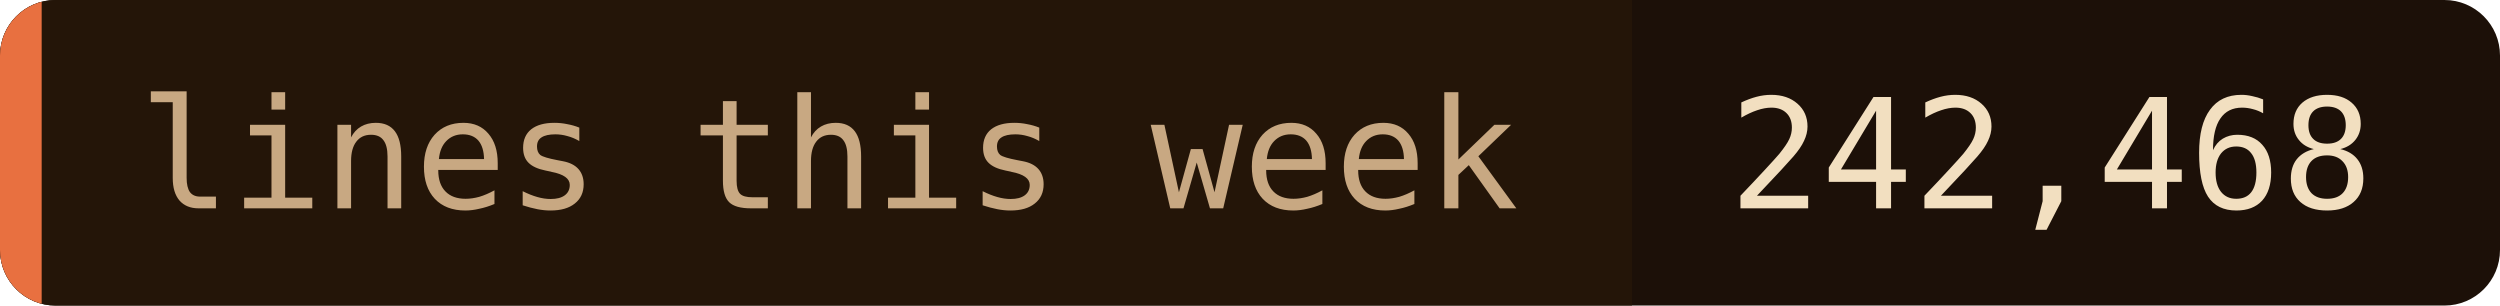
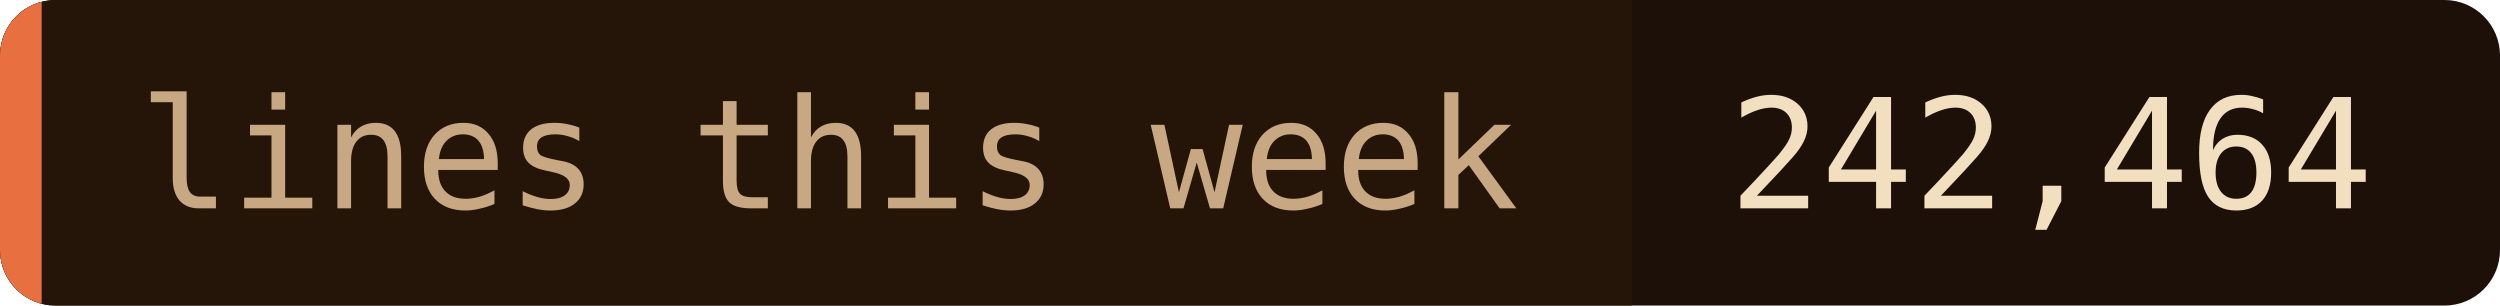
- <svg xmlns="http://www.w3.org/2000/svg" width="180" height="22" role="img" aria-label="lines this week: 242,468">
+ <svg xmlns="http://www.w3.org/2000/svg" width="180" height="22" role="img" aria-label="lines this week: 242,464">
  <clipPath id="c">
    <rect width="180" height="22" rx="4" />
  </clipPath>
  <g clip-path="url(#c)">
    <rect width="180" height="22" fill="#1c1008" />
    <rect width="117.5" height="22" fill="#241508" />
    <rect width="3" height="22" fill="#e87040" />
  </g>
  <g font-family="'JetBrains Mono', 'Fira Code', ui-monospace, SFMono-Regular, Menlo, monospace" font-size="11">
    <text x="10" y="15" fill="#c8a882">lines this week</text>
-     <text x="124.5" y="15" fill="#f2dfc0">242,468</text>
+     <text x="124.5" y="15" fill="#f2dfc0">242,464</text>
  </g>
</svg>
